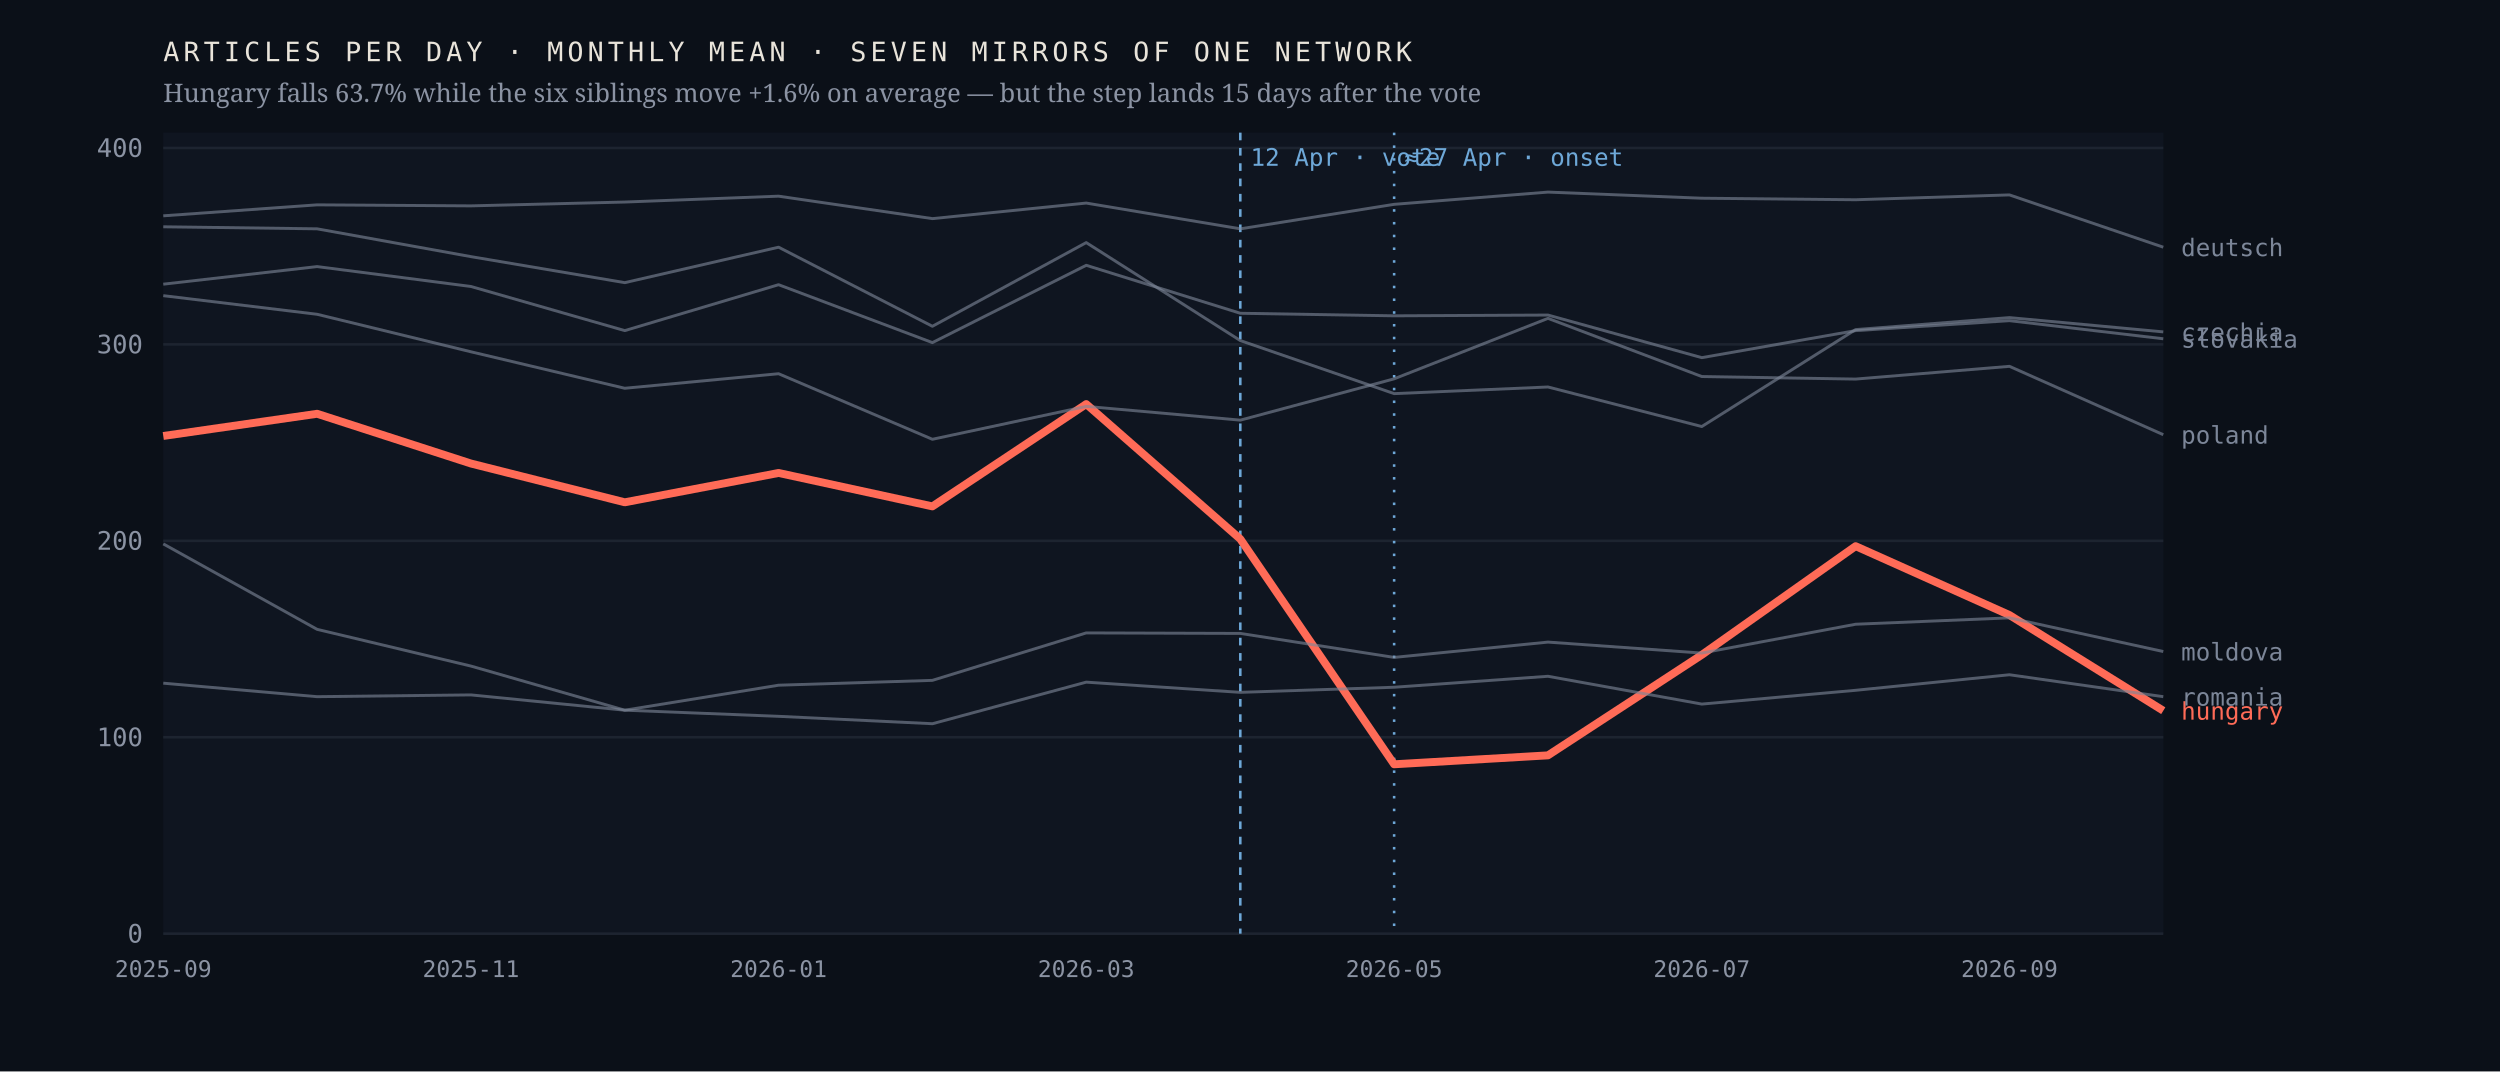
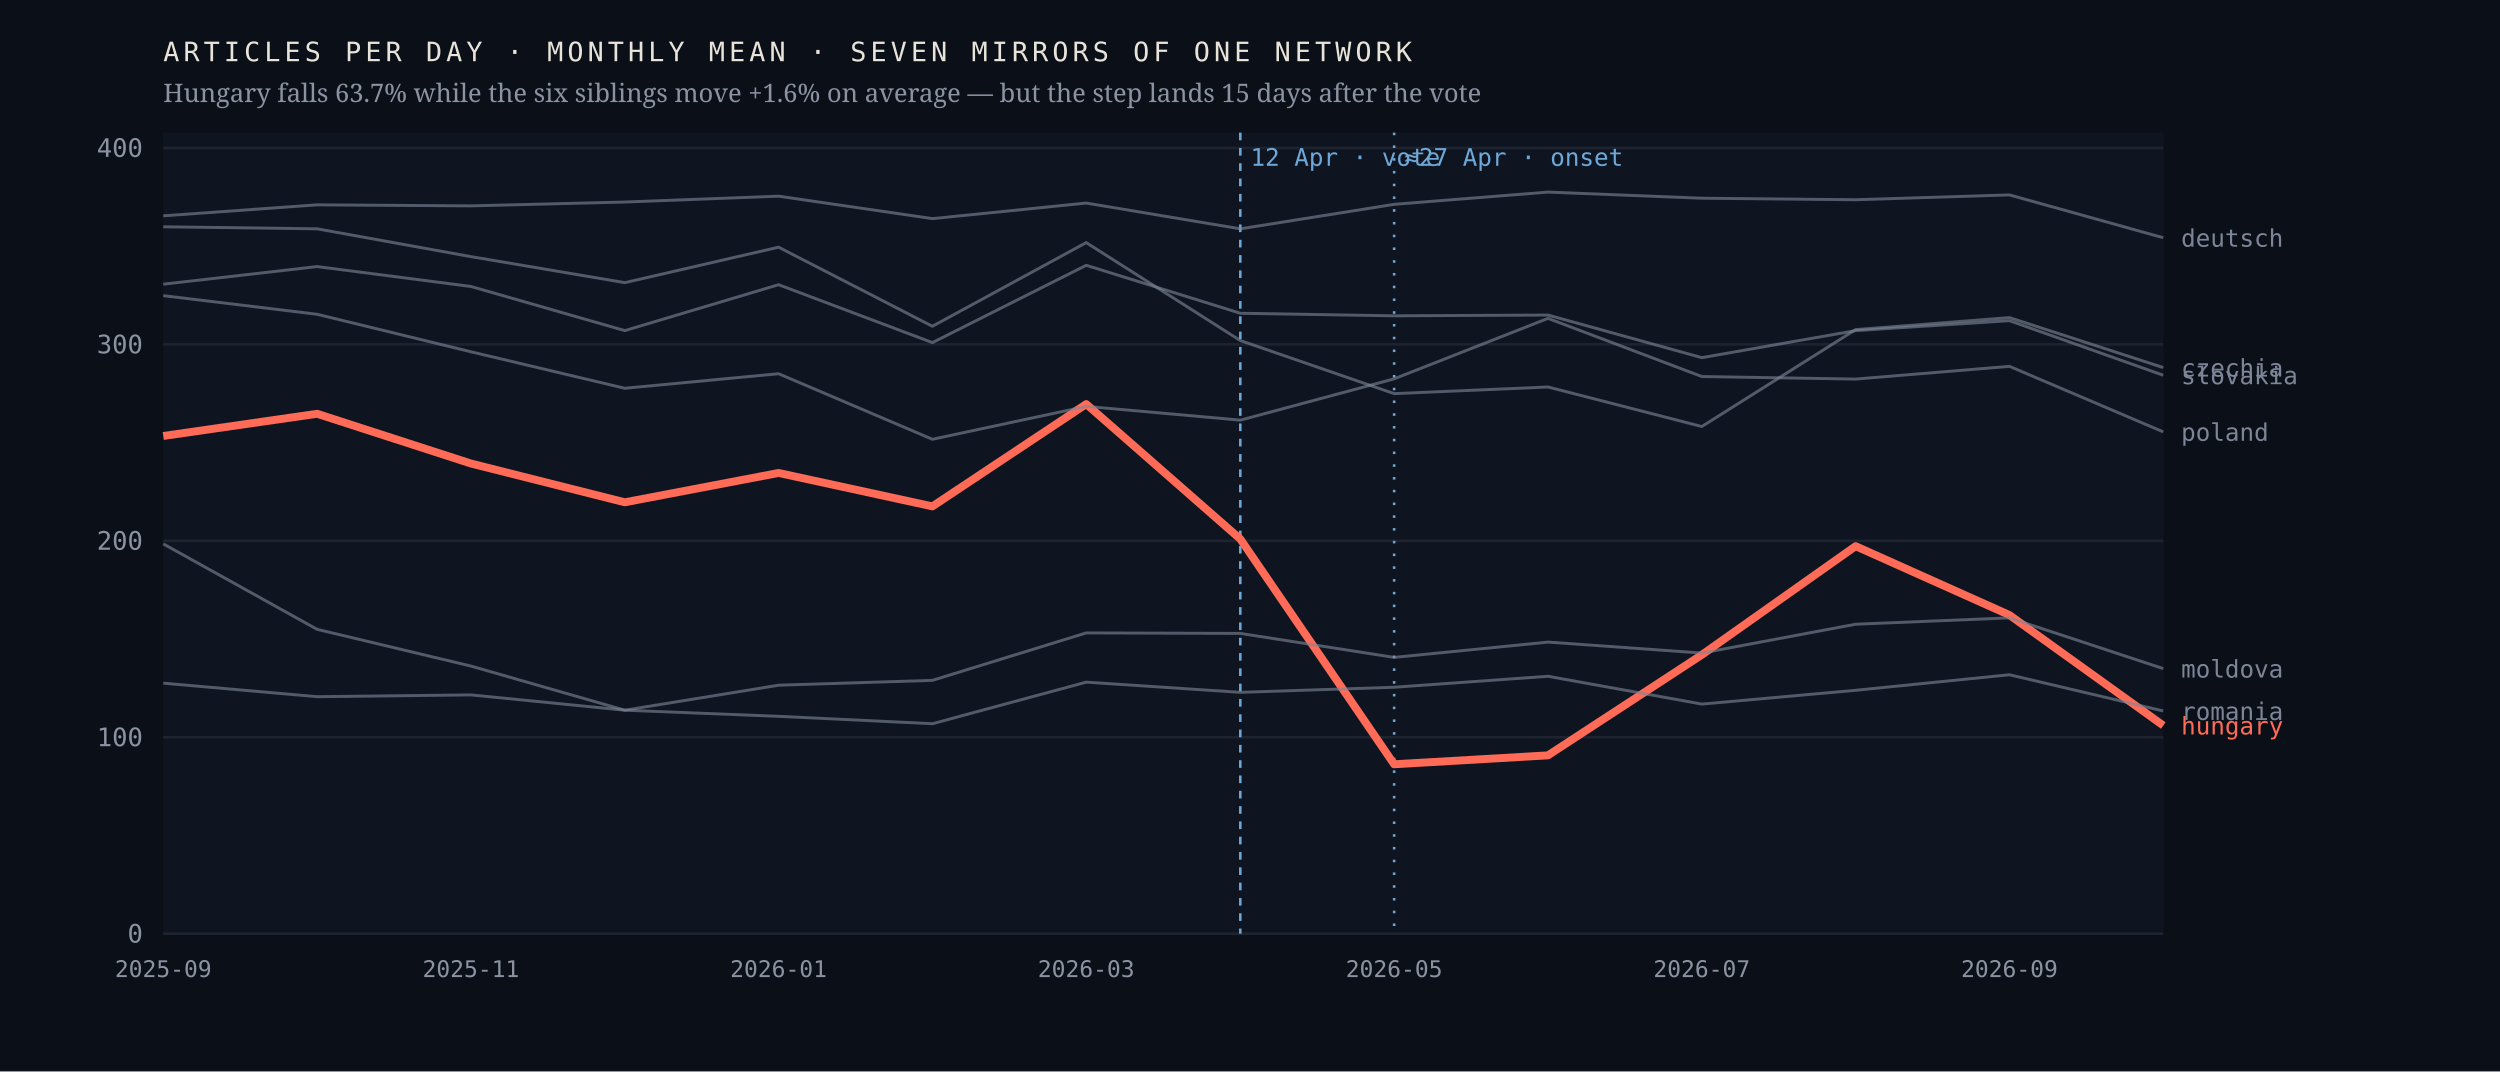
<svg xmlns="http://www.w3.org/2000/svg" viewBox="0 0 980 420" width="980" height="420" role="img" aria-label="Monthly output of seven mirrors of one network; the Hungarian line falls 63.7% after April 2026 while the six others hold roughly flat">
  <rect width="980" height="420" fill="#0b1018" />
  <rect x="64" y="52" width="784" height="314" fill="#0f1520" />
  <line x1="64" y1="366.0" x2="848" y2="366.0" stroke="#1d2430" stroke-width="1" />
  <text x="56.0" y="369.5" font-family="ui-monospace,'IBM Plex Mono',Menlo,monospace" font-size="10" font-weight="400" letter-spacing="0" fill="#8b93a3" text-anchor="end">0</text>
  <line x1="64" y1="289.0" x2="848" y2="289.0" stroke="#1d2430" stroke-width="1" />
  <text x="56.0" y="292.5" font-family="ui-monospace,'IBM Plex Mono',Menlo,monospace" font-size="10" font-weight="400" letter-spacing="0" fill="#8b93a3" text-anchor="end">100</text>
  <line x1="64" y1="212.0" x2="848" y2="212.0" stroke="#1d2430" stroke-width="1" />
  <text x="56.0" y="215.5" font-family="ui-monospace,'IBM Plex Mono',Menlo,monospace" font-size="10" font-weight="400" letter-spacing="0" fill="#8b93a3" text-anchor="end">200</text>
  <line x1="64" y1="135.0" x2="848" y2="135.0" stroke="#1d2430" stroke-width="1" />
  <text x="56.0" y="138.5" font-family="ui-monospace,'IBM Plex Mono',Menlo,monospace" font-size="10" font-weight="400" letter-spacing="0" fill="#8b93a3" text-anchor="end">300</text>
  <line x1="64" y1="58.0" x2="848" y2="58.0" stroke="#1d2430" stroke-width="1" />
  <text x="56.0" y="61.5" font-family="ui-monospace,'IBM Plex Mono',Menlo,monospace" font-size="10" font-weight="400" letter-spacing="0" fill="#8b93a3" text-anchor="end">400</text>
  <line x1="486.2" y1="52" x2="486.2" y2="366" stroke="#6ea8d8" stroke-width="1" stroke-dasharray="3 3" />
  <text x="490.2" y="65.0" font-family="ui-monospace,'IBM Plex Mono',Menlo,monospace" font-size="9.5" font-weight="400" letter-spacing="0" fill="#6ea8d8" text-anchor="start">12 Apr · vote</text>
  <line x1="546.5" y1="52" x2="546.5" y2="366" stroke="#6ea8d8" stroke-width="1" stroke-dasharray="1 4" />
  <text x="550.5" y="65.0" font-family="ui-monospace,'IBM Plex Mono',Menlo,monospace" font-size="9.5" font-weight="400" letter-spacing="0" fill="#6ea8d8" text-anchor="start">≈27 Apr · onset</text>
-   <polyline points="64.0,170.9 124.3,162.2 184.6,181.7 244.9,196.9 305.2,185.4 365.5,198.5 425.8,158.4 486.2,211.3 546.5,299.6 606.8,296.1 667.1,256.7 727.4,214.1 787.7,241.1 848.0,278.6" fill="none" stroke="#ff6b57" stroke-width="3.1" stroke-opacity="1" stroke-linejoin="round" />
-   <text x="855.0" y="282.1" font-family="ui-monospace,'IBM Plex Mono',Menlo,monospace" font-size="9.5" font-weight="500" letter-spacing="0" fill="#ff6b57" text-anchor="start">hungary</text>
-   <polyline points="64.0,88.9 124.3,89.7 184.6,100.6 244.9,110.8 305.2,96.9 365.5,127.9 425.8,95.1 486.2,133.5 546.5,154.3 606.8,151.7 667.1,167.2 727.4,129.2 787.7,124.5 848.0,130.1" fill="none" stroke="#7c8698" stroke-width="1.15" stroke-opacity="0.62" stroke-linejoin="round" />
-   <text x="855.0" y="133.6" font-family="ui-monospace,'IBM Plex Mono',Menlo,monospace" font-size="9.5" font-weight="400" letter-spacing="0" fill="#7c8698" text-anchor="start">czechia</text>
-   <polyline points="64.0,84.6 124.3,80.3 184.6,80.7 244.9,79.2 305.2,76.9 365.5,85.7 425.8,79.6 486.2,89.7 546.5,80.1 606.8,75.3 667.1,77.7 727.4,78.3 787.7,76.4 848.0,96.9" fill="none" stroke="#7c8698" stroke-width="1.15" stroke-opacity="0.62" stroke-linejoin="round" />
-   <text x="855.0" y="100.4" font-family="ui-monospace,'IBM Plex Mono',Menlo,monospace" font-size="9.5" font-weight="400" letter-spacing="0" fill="#7c8698" text-anchor="start">deutsch</text>
-   <polyline points="64.0,213.2 124.3,246.7 184.6,261.1 244.9,278.4 305.2,268.6 365.5,266.7 425.8,248.1 486.2,248.3 546.5,257.7 606.8,251.7 667.1,256.0 727.4,244.7 787.7,242.2 848.0,255.4" fill="none" stroke="#7c8698" stroke-width="1.15" stroke-opacity="0.62" stroke-linejoin="round" />
-   <text x="855.0" y="258.9" font-family="ui-monospace,'IBM Plex Mono',Menlo,monospace" font-size="9.5" font-weight="400" letter-spacing="0" fill="#7c8698" text-anchor="start">moldova</text>
-   <polyline points="64.0,115.9 124.3,123.2 184.6,137.9 244.9,152.2 305.2,146.5 365.5,172.2 425.8,159.3 486.2,164.7 546.5,148.5 606.8,124.8 667.1,147.6 727.4,148.6 787.7,143.6 848.0,170.4" fill="none" stroke="#7c8698" stroke-width="1.15" stroke-opacity="0.62" stroke-linejoin="round" />
-   <text x="855.0" y="173.9" font-family="ui-monospace,'IBM Plex Mono',Menlo,monospace" font-size="9.5" font-weight="400" letter-spacing="0" fill="#7c8698" text-anchor="start">poland</text>
-   <polyline points="64.0,267.8 124.3,273.1 184.6,272.4 244.9,278.4 305.2,280.8 365.5,283.7 425.8,267.4 486.2,271.4 546.5,269.4 606.8,265.1 667.1,276.0 727.4,270.6 787.7,264.5 848.0,273.1" fill="none" stroke="#7c8698" stroke-width="1.15" stroke-opacity="0.62" stroke-linejoin="round" />
-   <text x="855.0" y="276.6" font-family="ui-monospace,'IBM Plex Mono',Menlo,monospace" font-size="9.5" font-weight="400" letter-spacing="0" fill="#7c8698" text-anchor="start">romania</text>
-   <polyline points="64.0,111.4 124.3,104.5 184.6,112.3 244.9,129.6 305.2,111.6 365.5,134.3 425.8,104.0 486.2,122.8 546.5,123.8 606.8,123.5 667.1,140.2 727.4,129.6 787.7,125.7 848.0,132.8" fill="none" stroke="#7c8698" stroke-width="1.15" stroke-opacity="0.62" stroke-linejoin="round" />
-   <text x="855.0" y="136.3" font-family="ui-monospace,'IBM Plex Mono',Menlo,monospace" font-size="9.5" font-weight="400" letter-spacing="0" fill="#7c8698" text-anchor="start">slovakia</text>
+   <polyline points="64.0,170.9 124.3,162.2 184.6,181.7 244.9,196.9 305.2,185.4 365.5,198.5 425.8,158.4 486.2,211.3 546.5,299.6 606.8,296.1 667.1,256.7 727.4,214.1 787.7,241.1 848.0,284.4" fill="none" stroke="#ff6b57" stroke-width="3.1" stroke-opacity="1" stroke-linejoin="round" />
+   <text x="855.0" y="287.9" font-family="ui-monospace,'IBM Plex Mono',Menlo,monospace" font-size="9.5" font-weight="500" letter-spacing="0" fill="#ff6b57" text-anchor="start">hungary</text>
+   <polyline points="64.0,88.9 124.3,89.7 184.6,100.6 244.9,110.8 305.2,96.9 365.5,127.9 425.8,95.1 486.2,133.5 546.5,154.3 606.8,151.7 667.1,167.2 727.4,129.2 787.7,124.5 848.0,144.1" fill="none" stroke="#7c8698" stroke-width="1.15" stroke-opacity="0.62" stroke-linejoin="round" />
+   <text x="855.0" y="147.6" font-family="ui-monospace,'IBM Plex Mono',Menlo,monospace" font-size="9.5" font-weight="400" letter-spacing="0" fill="#7c8698" text-anchor="start">czechia</text>
+   <polyline points="64.0,84.6 124.3,80.3 184.6,80.7 244.9,79.2 305.2,76.9 365.5,85.7 425.8,79.6 486.2,89.7 546.5,80.1 606.8,75.3 667.1,77.7 727.4,78.3 787.7,76.4 848.0,93.2" fill="none" stroke="#7c8698" stroke-width="1.15" stroke-opacity="0.62" stroke-linejoin="round" />
+   <text x="855.0" y="96.7" font-family="ui-monospace,'IBM Plex Mono',Menlo,monospace" font-size="9.5" font-weight="400" letter-spacing="0" fill="#7c8698" text-anchor="start">deutsch</text>
+   <polyline points="64.0,213.2 124.3,246.7 184.6,261.1 244.9,278.4 305.2,268.6 365.5,266.7 425.8,248.1 486.2,248.3 546.5,257.7 606.8,251.7 667.1,256.0 727.4,244.7 787.7,242.2 848.0,262.1" fill="none" stroke="#7c8698" stroke-width="1.15" stroke-opacity="0.62" stroke-linejoin="round" />
+   <text x="855.0" y="265.6" font-family="ui-monospace,'IBM Plex Mono',Menlo,monospace" font-size="9.5" font-weight="400" letter-spacing="0" fill="#7c8698" text-anchor="start">moldova</text>
+   <polyline points="64.0,115.9 124.3,123.2 184.6,137.9 244.9,152.2 305.2,146.5 365.5,172.2 425.8,159.3 486.2,164.7 546.5,148.5 606.8,124.8 667.1,147.6 727.4,148.6 787.7,143.6 848.0,169.3" fill="none" stroke="#7c8698" stroke-width="1.15" stroke-opacity="0.62" stroke-linejoin="round" />
+   <text x="855.0" y="172.8" font-family="ui-monospace,'IBM Plex Mono',Menlo,monospace" font-size="9.5" font-weight="400" letter-spacing="0" fill="#7c8698" text-anchor="start">poland</text>
+   <polyline points="64.0,267.8 124.3,273.1 184.6,272.4 244.9,278.4 305.2,280.8 365.5,283.7 425.8,267.4 486.2,271.4 546.5,269.4 606.8,265.1 667.1,276.0 727.4,270.6 787.7,264.5 848.0,278.7" fill="none" stroke="#7c8698" stroke-width="1.15" stroke-opacity="0.62" stroke-linejoin="round" />
+   <text x="855.0" y="282.2" font-family="ui-monospace,'IBM Plex Mono',Menlo,monospace" font-size="9.5" font-weight="400" letter-spacing="0" fill="#7c8698" text-anchor="start">romania</text>
+   <polyline points="64.0,111.4 124.3,104.5 184.6,112.3 244.9,129.6 305.2,111.6 365.5,134.3 425.8,104.0 486.2,122.8 546.5,123.8 606.8,123.5 667.1,140.2 727.4,129.6 787.7,125.7 848.0,147.1" fill="none" stroke="#7c8698" stroke-width="1.15" stroke-opacity="0.62" stroke-linejoin="round" />
+   <text x="855.0" y="150.6" font-family="ui-monospace,'IBM Plex Mono',Menlo,monospace" font-size="9.5" font-weight="400" letter-spacing="0" fill="#7c8698" text-anchor="start">slovakia</text>
  <text x="64.0" y="383.0" font-family="ui-monospace,'IBM Plex Mono',Menlo,monospace" font-size="9" font-weight="400" letter-spacing="0" fill="#8b93a3" text-anchor="middle">2025-09</text>
  <text x="184.6" y="383.0" font-family="ui-monospace,'IBM Plex Mono',Menlo,monospace" font-size="9" font-weight="400" letter-spacing="0" fill="#8b93a3" text-anchor="middle">2025-11</text>
  <text x="305.2" y="383.0" font-family="ui-monospace,'IBM Plex Mono',Menlo,monospace" font-size="9" font-weight="400" letter-spacing="0" fill="#8b93a3" text-anchor="middle">2026-01</text>
  <text x="425.8" y="383.0" font-family="ui-monospace,'IBM Plex Mono',Menlo,monospace" font-size="9" font-weight="400" letter-spacing="0" fill="#8b93a3" text-anchor="middle">2026-03</text>
  <text x="546.5" y="383.0" font-family="ui-monospace,'IBM Plex Mono',Menlo,monospace" font-size="9" font-weight="400" letter-spacing="0" fill="#8b93a3" text-anchor="middle">2026-05</text>
  <text x="667.1" y="383.0" font-family="ui-monospace,'IBM Plex Mono',Menlo,monospace" font-size="9" font-weight="400" letter-spacing="0" fill="#8b93a3" text-anchor="middle">2026-07</text>
  <text x="787.7" y="383.0" font-family="ui-monospace,'IBM Plex Mono',Menlo,monospace" font-size="9" font-weight="400" letter-spacing="0" fill="#8b93a3" text-anchor="middle">2026-09</text>
  <text x="64.0" y="24.0" font-family="ui-monospace,'IBM Plex Mono',Menlo,monospace" font-size="10.5" font-weight="400" letter-spacing="1.6" fill="#e9e4da" text-anchor="start">ARTICLES PER DAY · MONTHLY MEAN · SEVEN MIRRORS OF ONE NETWORK</text>
  <text x="64.0" y="40.0" font-family="'Newsreader',Georgia,serif" font-size="10" font-weight="400" letter-spacing="0" fill="#8b93a3" text-anchor="start">Hungary falls 63.7% while the six siblings move +1.6% on average — but the step lands 15 days after the vote</text>
</svg>
